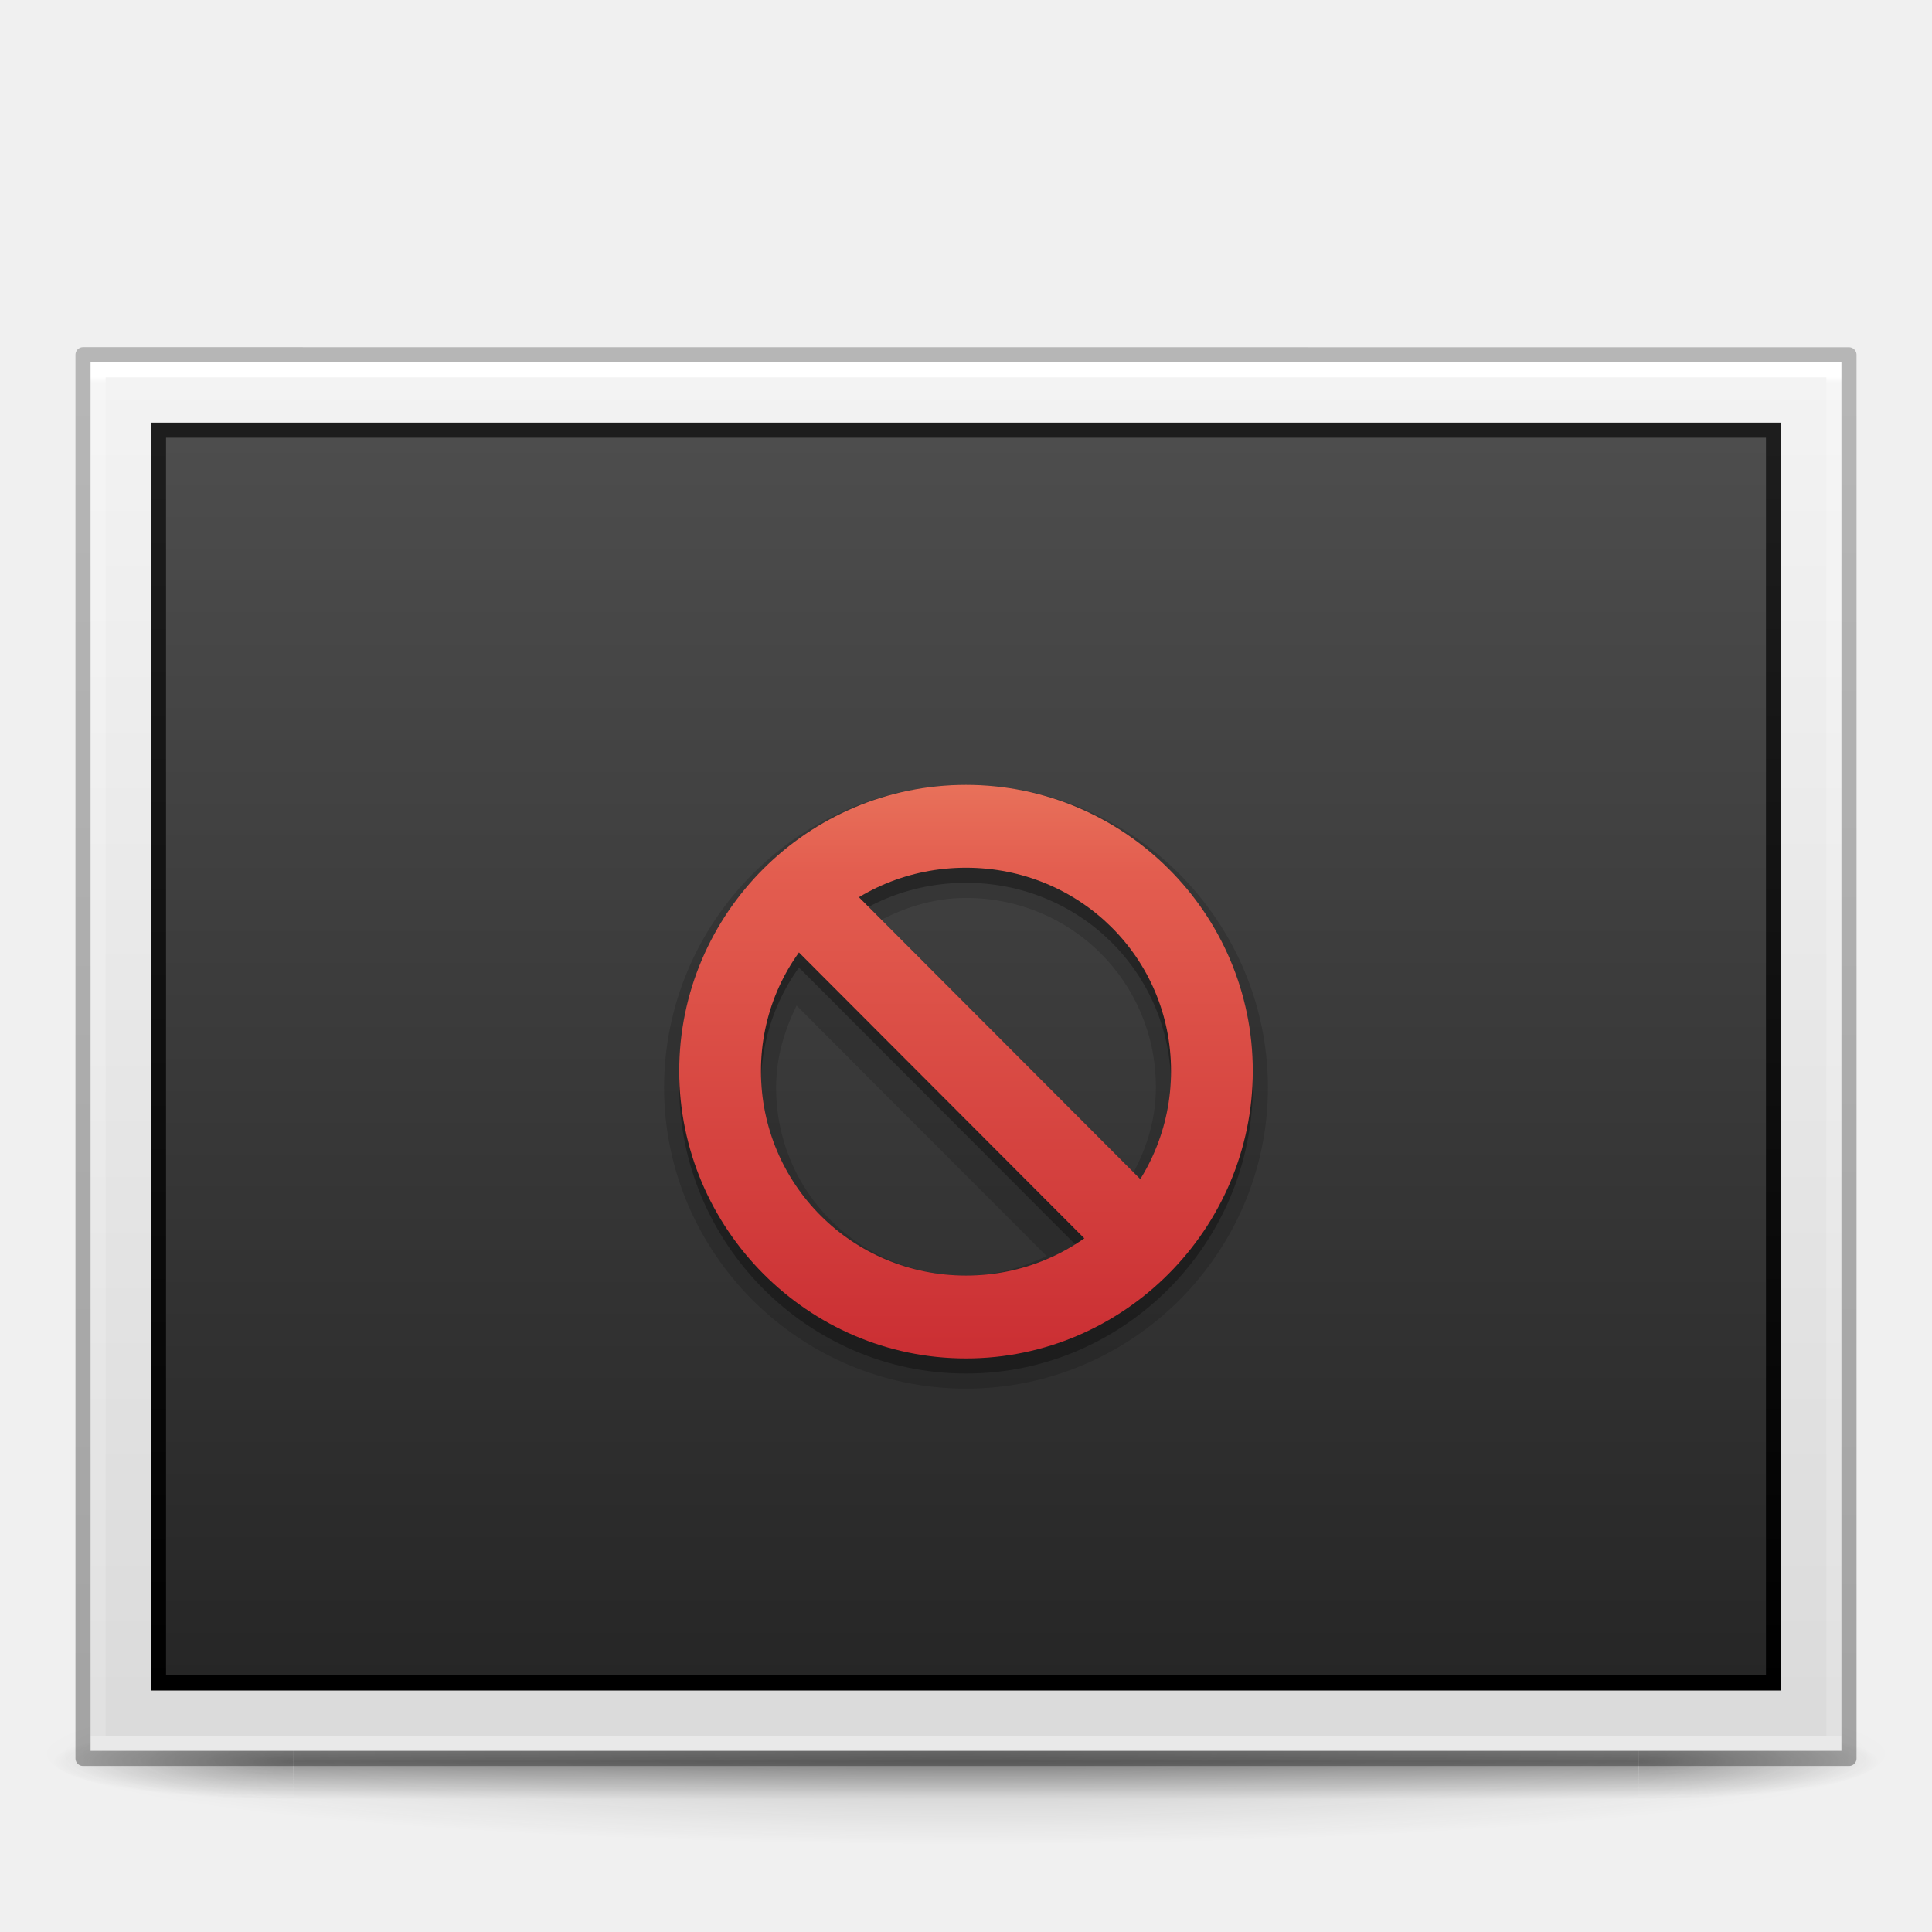
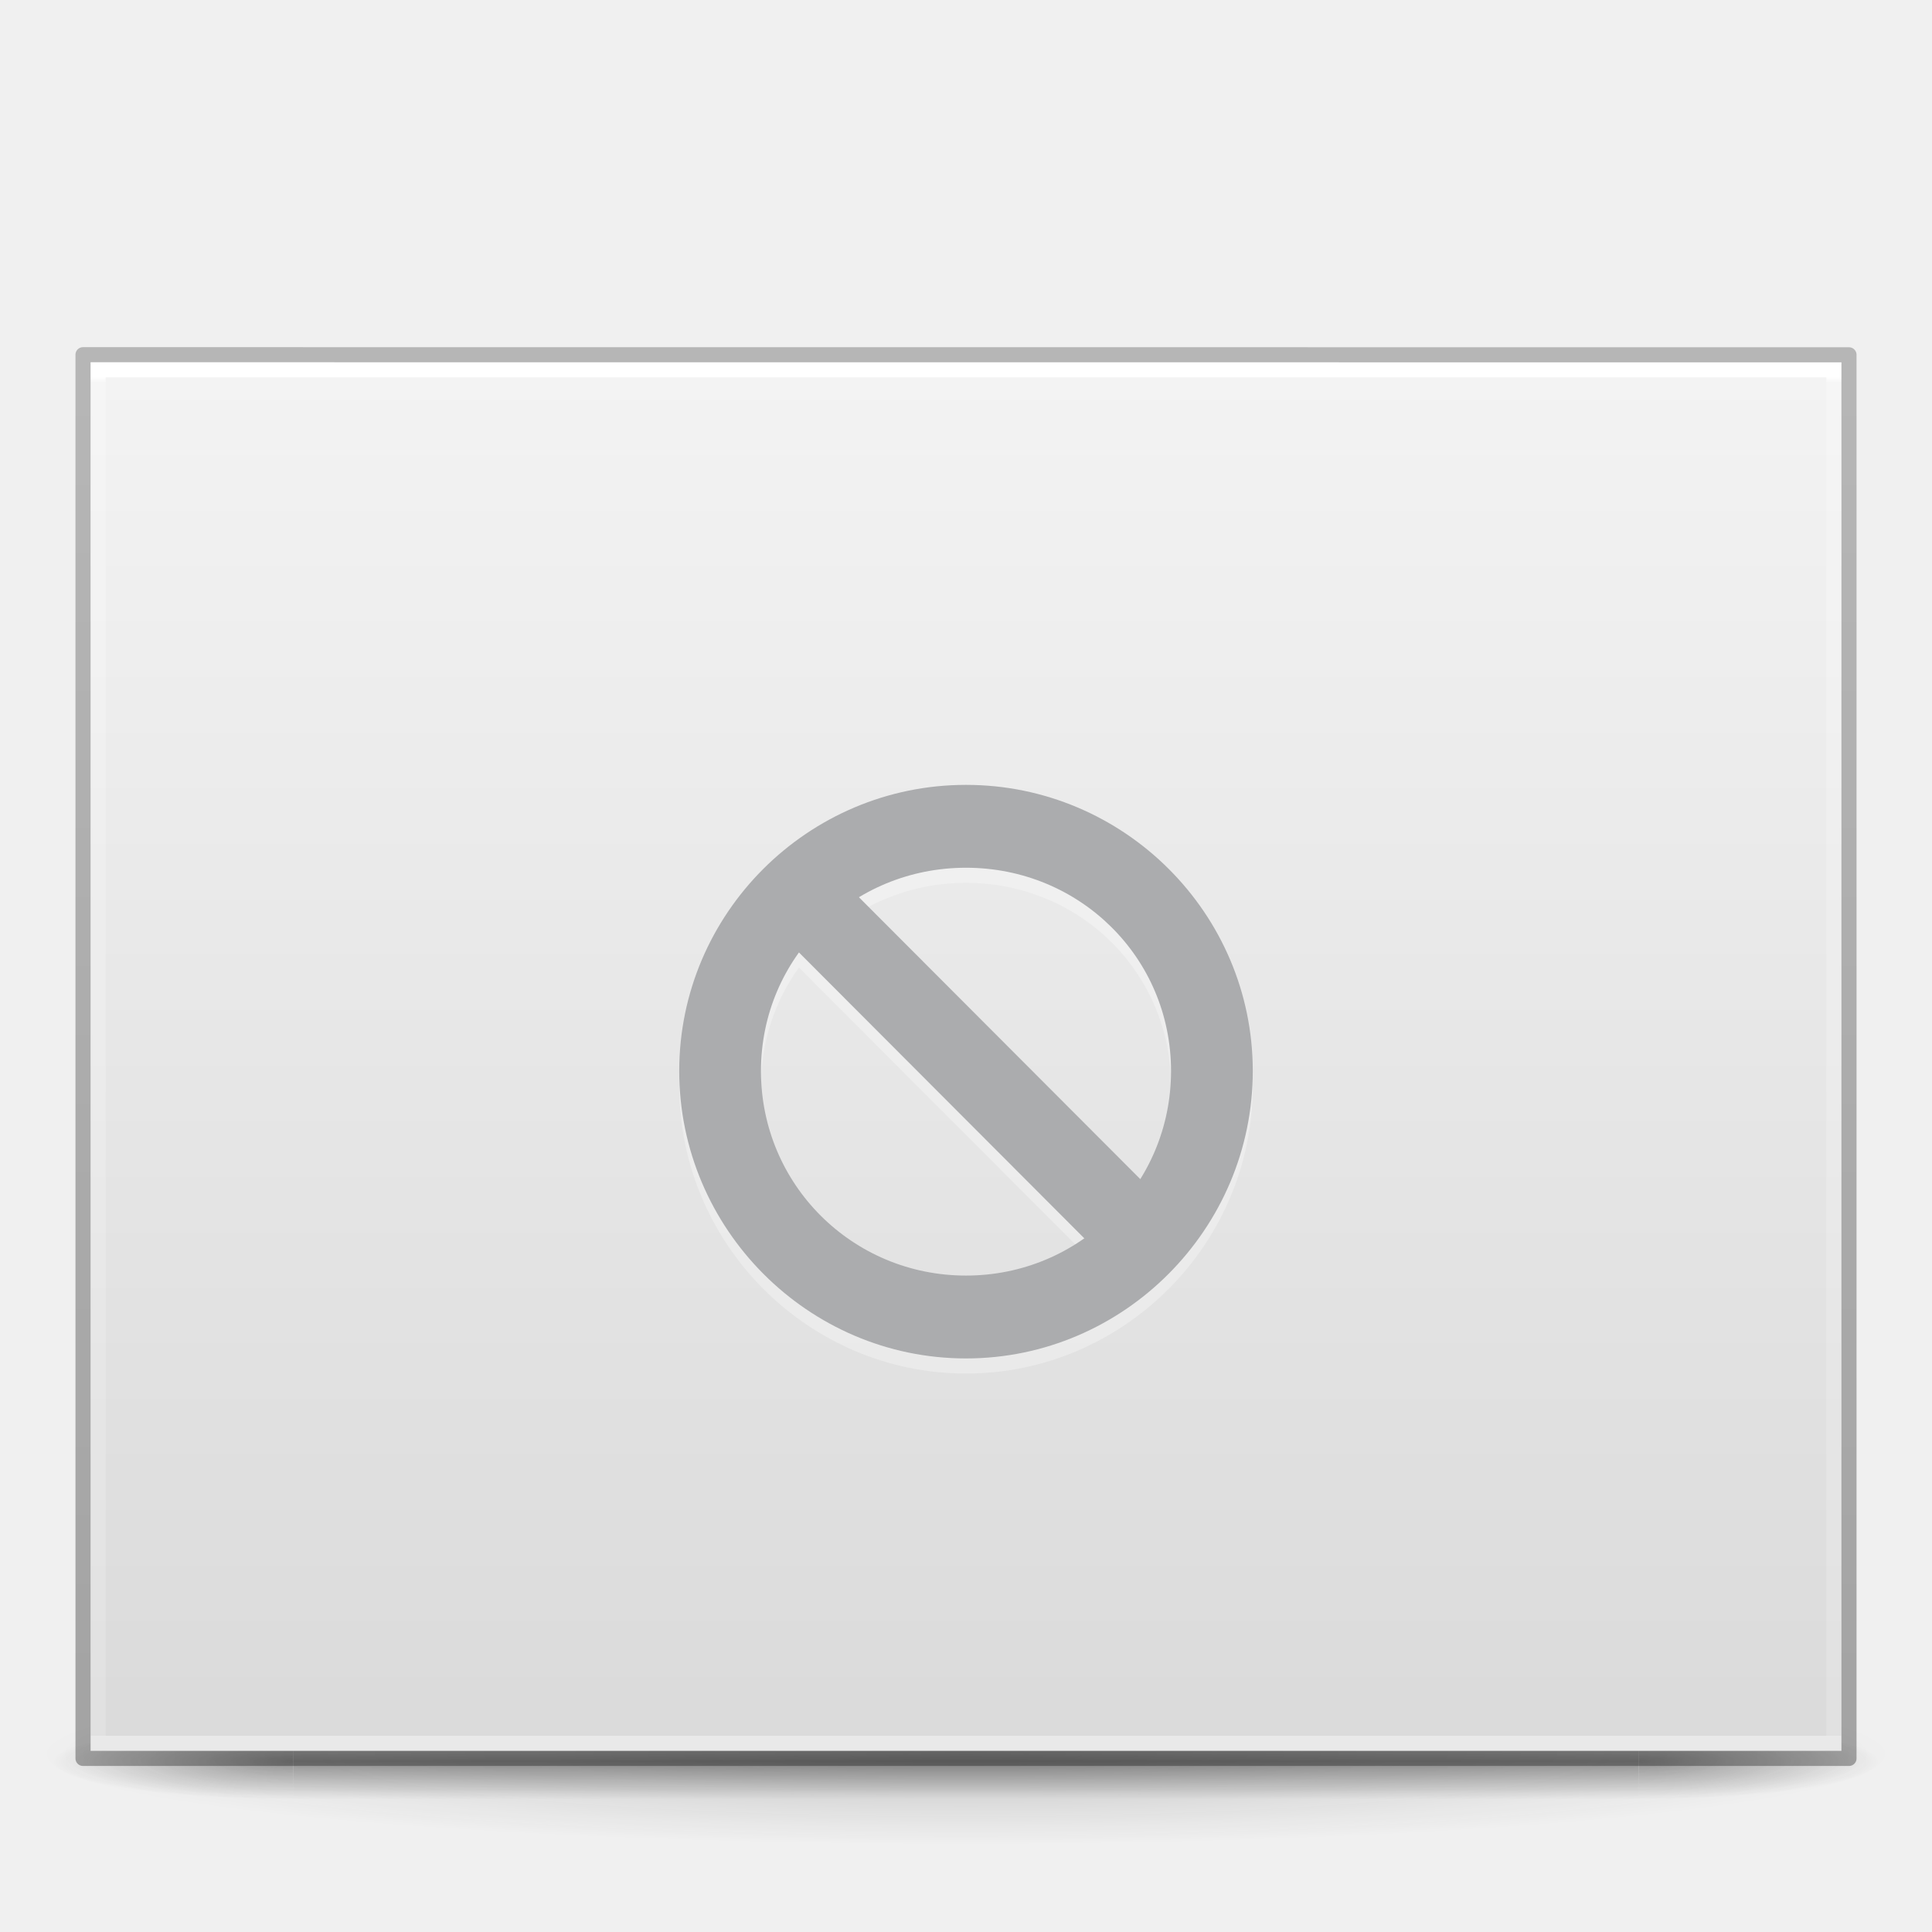
- <svg xmlns="http://www.w3.org/2000/svg" xmlns:xlink="http://www.w3.org/1999/xlink" id="svg2453" height="128" width="128" version="1.0">
+ <svg xmlns="http://www.w3.org/2000/svg" xmlns:xlink="http://www.w3.org/1999/xlink" version="1.0" width="128" height="128" id="svg2453">
  <defs id="defs2455">
    <linearGradient id="linearGradient3104-6">
-       <stop offset="0" style="stop-color:#000000;stop-opacity:0.318" id="stop3106-3" />
-       <stop offset="1" style="stop-color:#000000;stop-opacity:0.24" id="stop3108-9" />
+       <stop id="stop3106-3" style="stop-color:#000000;stop-opacity:0.318" offset="0" />
+       <stop id="stop3108-9" style="stop-color:#000000;stop-opacity:0.24" offset="1" />
    </linearGradient>
    <linearGradient id="linearGradient3977-4">
-       <stop offset="0" style="stop-color:#ffffff;stop-opacity:1" id="stop3979-7" />
-       <stop offset="0.004" style="stop-color:#ffffff;stop-opacity:0.235" id="stop3981-6" />
-       <stop offset="1" style="stop-color:#ffffff;stop-opacity:0.157" id="stop3983-5" />
-       <stop offset="1" style="stop-color:#ffffff;stop-opacity:0.392" id="stop3985-6" />
+       <stop id="stop3979-7" style="stop-color:#ffffff;stop-opacity:1" offset="0" />
+       <stop id="stop3981-6" style="stop-color:#ffffff;stop-opacity:0.235" offset="0.004" />
+       <stop id="stop3983-5" style="stop-color:#ffffff;stop-opacity:0.157" offset="1" />
+       <stop id="stop3985-6" style="stop-color:#ffffff;stop-opacity:0.392" offset="1" />
    </linearGradient>
    <linearGradient id="linearGradient3600-9">
-       <stop offset="0" style="stop-color:#f4f4f4;stop-opacity:1" id="stop3602-3" />
-       <stop offset="1" style="stop-color:#dbdbdb;stop-opacity:1" id="stop3604-7" />
+       <stop id="stop3602-3" style="stop-color:#f4f4f4;stop-opacity:1" offset="0" />
+       <stop id="stop3604-7" style="stop-color:#dbdbdb;stop-opacity:1" offset="1" />
    </linearGradient>
-     <linearGradient gradientTransform="matrix(2.699342,0,0,1.891104,182.3712,16.15021)" gradientUnits="userSpaceOnUse" xlink:href="#linearGradient3104-6" id="linearGradient3163" y2="2.906" x2="-51.786" y1="50.786" x1="-51.786" />
-     <linearGradient gradientTransform="matrix(3.108108,0,0,2.459453,-10.59458,10.97305)" gradientUnits="userSpaceOnUse" xlink:href="#linearGradient3977-4" id="linearGradient3166" y2="42.297" x2="24" y1="5.703" x1="24" />
-     <linearGradient gradientTransform="matrix(3.314278,0,0,1.998995,-15.54269,18.95717)" gradientUnits="userSpaceOnUse" xlink:href="#linearGradient3600-9" id="linearGradient3169" y2="47.013" x2="25.132" y1="0.985" x1="25.132" />
-     <linearGradient gradientTransform="matrix(1.256931,0,0,0.9712307,-146.4808,-123.329)" gradientUnits="userSpaceOnUse" xlink:href="#linearGradient4785-3-8" id="linearGradient3077-9" y2="156.784" x2="164.28" y1="241.651" x1="164.28" />
-     <linearGradient id="linearGradient4785-3-8">
-       <stop offset="0" style="stop-color:#262626;stop-opacity:1" id="stop4787-5-5" />
-       <stop offset="1" style="stop-color:#4d4d4d;stop-opacity:1" id="stop4789-1-1" />
-     </linearGradient>
-     <linearGradient gradientTransform="matrix(2.853437,0,0,2.837354,7.443967,9.072819)" gradientUnits="userSpaceOnUse" xlink:href="#linearGradient3610-302-9-7-6" id="linearGradient3079-1" y2="36.269" x2="30.306" y1="6.942" x1="30.306" />
-     <linearGradient id="linearGradient3610-302-9-7-6">
-       <stop offset="0" style="stop-color:#1d1d1d;stop-opacity:1" id="stop3796-3-8-6" />
-       <stop offset="1" style="stop-color:#000000;stop-opacity:1" id="stop3798-1-9-9" />
-     </linearGradient>
-     <linearGradient id="linearGradient3242-59-5">
-       <stop offset="0" style="stop-color:#f8b17e;stop-opacity:1" id="stop3244-9-4" />
-       <stop offset="0.262" style="stop-color:#e35d4f;stop-opacity:1" id="stop3246-7-4" />
-       <stop offset="0.661" style="stop-color:#c6262e;stop-opacity:1" id="stop3248-87-0" />
-       <stop offset="1" style="stop-color:#690b54;stop-opacity:1" id="stop3250-2-0" />
-     </linearGradient>
-     <linearGradient gradientTransform="matrix(-1,0,0,-1,456.02,1228.029)" gradientUnits="userSpaceOnUse" xlink:href="#linearGradient3242-59-5" id="linearGradient3239" y2="635.009" x2="229.01" y1="600.009" x1="229.01" />
-     <linearGradient gradientTransform="matrix(-1,0,0,-1,456.02,1228.029)" gradientUnits="userSpaceOnUse" xlink:href="#linearGradient3242-59-5" id="linearGradient3241" y2="635.009" x2="229.01" y1="600.009" x1="229.01" />
-     <linearGradient gradientTransform="matrix(-1,0,0,-1,456.02,1228.029)" gradientUnits="userSpaceOnUse" xlink:href="#linearGradient3242-59-5" id="linearGradient3243" y2="635.009" x2="229.01" y1="600.009" x1="229.01" />
+     <linearGradient x1="-51.786" y1="50.786" x2="-51.786" y2="2.906" id="linearGradient3163" xlink:href="#linearGradient3104-6" gradientUnits="userSpaceOnUse" gradientTransform="matrix(2.699342,0,0,1.891104,182.3712,16.15021)" />
+     <linearGradient x1="24" y1="5.703" x2="24" y2="42.297" id="linearGradient3166" xlink:href="#linearGradient3977-4" gradientUnits="userSpaceOnUse" gradientTransform="matrix(3.108108,0,0,2.459453,-10.59458,10.97305)" />
+     <linearGradient x1="25.132" y1="0.985" x2="25.132" y2="47.013" id="linearGradient3169" xlink:href="#linearGradient3600-9" gradientUnits="userSpaceOnUse" gradientTransform="matrix(3.314278,0,0,1.998995,-15.54269,18.95717)" />
    <linearGradient id="linearGradient3702-501-757-0">
-       <stop offset="0" style="stop-color:#181818;stop-opacity:0" id="stop2895-0" />
-       <stop offset="0.5" style="stop-color:#181818;stop-opacity:1" id="stop2897-2" />
-       <stop offset="1" style="stop-color:#181818;stop-opacity:0" id="stop2899-6" />
+       <stop id="stop2895-0" style="stop-color:#181818;stop-opacity:0" offset="0" />
+       <stop id="stop2897-2" style="stop-color:#181818;stop-opacity:1" offset="0.5" />
+       <stop id="stop2899-6" style="stop-color:#181818;stop-opacity:0" offset="1" />
    </linearGradient>
    <linearGradient id="linearGradient3688-464-309-8">
-       <stop offset="0" style="stop-color:#181818;stop-opacity:1" id="stop2889-9" />
-       <stop offset="1" style="stop-color:#181818;stop-opacity:0" id="stop2891-4" />
+       <stop id="stop2889-9" style="stop-color:#181818;stop-opacity:1" offset="0" />
+       <stop id="stop2891-4" style="stop-color:#181818;stop-opacity:0" offset="1" />
    </linearGradient>
-     <radialGradient xlink:href="#linearGradient3688-464-309-8" id="radialGradient5448-5" gradientUnits="userSpaceOnUse" gradientTransform="matrix(1.74033,0,0,0.1697883,71.01139,100.34)" cx="-4.029" cy="93.468" fx="-4.029" fy="93.468" r="35.338" />
-     <radialGradient gradientTransform="matrix(2.003784,0,0,1.4,27.98813,-17.4)" gradientUnits="userSpaceOnUse" xlink:href="#linearGradient3688-464-309-8" id="radialGradient4093-8" fy="43.5" fx="4.993" r="2.5" cy="43.5" cx="4.993" />
-     <radialGradient gradientTransform="matrix(2.003784,0,0,1.4,-20.01187,-104.4)" gradientUnits="userSpaceOnUse" xlink:href="#linearGradient3688-464-309-8" id="radialGradient4095-5" fy="43.5" fx="4.993" r="2.5" cy="43.5" cx="4.993" />
-     <linearGradient gradientUnits="userSpaceOnUse" xlink:href="#linearGradient3702-501-757-0" id="linearGradient4097-9" y2="39.999" x2="25.058" y1="47.028" x1="25.058" />
+     <radialGradient r="35.338" fy="93.468" fx="-4.029" cy="93.468" cx="-4.029" gradientTransform="matrix(1.74033,0,0,0.1697883,71.01139,100.34)" gradientUnits="userSpaceOnUse" id="radialGradient5448-5" xlink:href="#linearGradient3688-464-309-8" />
+     <radialGradient cx="4.993" cy="43.5" r="2.5" fx="4.993" fy="43.5" id="radialGradient4093-8" xlink:href="#linearGradient3688-464-309-8" gradientUnits="userSpaceOnUse" gradientTransform="matrix(2.003784,0,0,1.4,27.98813,-17.4)" />
+     <radialGradient cx="4.993" cy="43.5" r="2.5" fx="4.993" fy="43.5" id="radialGradient4095-5" xlink:href="#linearGradient3688-464-309-8" gradientUnits="userSpaceOnUse" gradientTransform="matrix(2.003784,0,0,1.4,-20.01187,-104.4)" />
+     <linearGradient x1="25.058" y1="47.028" x2="25.058" y2="39.999" id="linearGradient4097-9" xlink:href="#linearGradient3702-501-757-0" gradientUnits="userSpaceOnUse" />
  </defs>
-   <path style="color:#000000;display:inline;overflow:visible;visibility:visible;opacity:0.2;fill:url(#radialGradient5448-5);fill-opacity:1.0;fill-rule:nonzero;stroke:none;stroke-width:1;marker:none;enable-background:accumulate" id="path3041" d="m 125.5,116.21 a 61.5,6 0 0 1 -123,0 61.5,6 0 1 1 123,0 z" />
-   <g style="display:inline" id="g2036" transform="matrix(3.024999,0,0,0.5555561,-8.600001,93.09857)">
-     <g style="opacity:0.4" id="g3712" transform="matrix(1.052632,0,0,1.285713,-1.263158,-13.42854)">
-       <rect style="fill:url(#radialGradient4093-8);fill-opacity:1;stroke:none" id="rect2801-5" y="40" x="38" height="7" width="5" />
-       <rect style="fill:url(#radialGradient4095-5);fill-opacity:1;stroke:none" id="rect3696-7" transform="scale(-1,-1)" y="-47" x="-10" height="7" width="5" />
-       <rect style="fill:url(#linearGradient4097-9);fill-opacity:1;stroke:none" id="rect3700-7" y="40" x="10" height="7" width="28" />
+   <path d="m 125.5,116.21 a 61.5,6 0 0 1 -123,0 61.5,6 0 1 1 123,0 z" id="path3041" style="color:#000000;display:inline;overflow:visible;visibility:visible;opacity:0.2;fill:url(#radialGradient5448-5);fill-opacity:1.0;fill-rule:nonzero;stroke:none;stroke-width:1;marker:none;enable-background:accumulate" />
+   <g transform="matrix(3.024999,0,0,0.5555561,-8.600001,93.09857)" id="g2036" style="display:inline">
+     <g transform="matrix(1.052632,0,0,1.285713,-1.263158,-13.42854)" id="g3712" style="opacity:0.4">
+       <rect width="5" height="7" x="38" y="40" id="rect2801-5" style="fill:url(#radialGradient4093-8);fill-opacity:1;stroke:none" />
+       <rect width="5" height="7" x="-10" y="-47" transform="scale(-1,-1)" id="rect3696-7" style="fill:url(#radialGradient4095-5);fill-opacity:1;stroke:none" />
+       <rect width="28" height="7" x="10" y="40" id="rect3700-7" style="fill:url(#linearGradient4097-9);fill-opacity:1;stroke:none" />
    </g>
  </g>
-   <path style="display:inline;fill:url(#linearGradient3169);fill-opacity:1;stroke:none" id="path4160-6" d="m 6,24 c 26.581,0 116,0.006 116,0.006 l 1.4e-4,91.994 c 0,0 -77.333,0 -116,0 0,-30.667 0,-61.333 0,-91.999 z" />
-   <rect style="color:#000000;display:inline;overflow:visible;visibility:visible;fill:url(#linearGradient3077-9);fill-opacity:1;fill-rule:nonzero;stroke:url(#linearGradient3079-1);stroke-width:1;stroke-linecap:round;stroke-linejoin:miter;stroke-miterlimit:4;stroke-dasharray:none;stroke-dashoffset:0;stroke-opacity:1;marker:none;enable-background:accumulate" id="rect3180" y="28.5" x="10.5" height="83" width="107" />
-   <path style="fill:none;stroke:url(#linearGradient3166);stroke-width:1;stroke-linecap:round;stroke-linejoin:miter;stroke-miterlimit:4;stroke-dasharray:none;stroke-dashoffset:0;stroke-opacity:1" id="rect6741-1-8" d="m 121.5,115.5 -115,0 0,-91 115,0 z" />
-   <path style="display:inline;fill:none;stroke:url(#linearGradient3163);stroke-width:1;stroke-linecap:butt;stroke-linejoin:round;stroke-miterlimit:4;stroke-dasharray:none;stroke-dashoffset:0;stroke-opacity:1" id="path4160-6-1" d="m 5.5,23.5 c 26.811,0 117,0.006 117,0.006 l 1.3e-4,92.994 c 0,0 -78,0 -117,0 0,-31 0,-62 0,-93 z" />
-   <path transform="matrix(-1,0,0,1,128,0)" d="m 64,51.998 c -11.015,0 -20.002,9.057 -20.002,20.045 0,10.988 8.992,19.959 20.002,19.959 11.009,0 20.002,-8.971 20.002,-19.959 0,-10.988 -8.987,-20.045 -20.002,-20.045 z m 0,7.494 c 2.271,0 4.32,0.702 6.15,1.74 L 53.199,78.215 c -1.063,-1.827 -1.781,-3.881 -1.781,-6.172 0,-6.975 5.588,-12.551 12.582,-12.551 z m 11.225,7.129 c 0.805,1.653 1.357,3.451 1.357,5.422 0,6.975 -5.58,12.465 -12.582,12.465 -1.939,0 -3.71,-0.524 -5.342,-1.289 L 75.225,66.621 Z" id="path3492" style="color:#000000;text-indent:0;text-transform:none;block-progression:tb;clip-rule:nonzero;display:inline;overflow:visible;visibility:visible;opacity:0.15;isolation:auto;mix-blend-mode:normal;color-interpolation:sRGB;color-interpolation-filters:linearRGB;solid-color:#000000;solid-opacity:1;fill:#000000;fill-opacity:1;fill-rule:nonzero;stroke:none;stroke-width:1;stroke-linecap:butt;stroke-linejoin:miter;stroke-miterlimit:4;stroke-dasharray:none;stroke-dashoffset:0;stroke-opacity:1;marker:none;color-rendering:auto;image-rendering:auto;shape-rendering:auto;text-rendering:auto;enable-background:accumulate" />
-   <g style="color:#000000;display:inline;overflow:visible;visibility:visible;opacity:0.3;fill:#000000;fill-opacity:1;fill-rule:nonzero;stroke:none;stroke-width:1.002;marker:none;enable-background:accumulate" id="layer12-33" transform="matrix(2.711458,0,0,-2.71642,-554.2395,1739.921)">
-     <path style="color:#000000;text-indent:0;text-transform:none;block-progression:tb;display:inline;overflow:visible;visibility:visible;fill:#000000;fill-opacity:1;fill-rule:nonzero;stroke:none;stroke-width:1.002;marker:none;enable-background:accumulate" id="path4222-8" d="m 228.01,607.02 c -3.86,0 -7.007,3.166 -7.007,7.01 0,3.844 3.147,6.979 7.007,6.979 3.86,0 7.007,-3.134 7.007,-6.979 0,-3.844 -3.147,-7.01 -7.007,-7.01 z m 0,2.021 c 2.777,0 5.01,2.224 5.01,4.989 0,2.766 -2.233,4.958 -5.01,4.958 -2.777,0 -5.01,-2.192 -5.01,-4.958 0,-2.766 2.233,-4.989 5.01,-4.989 z" />
-     <path style="color:#000000;text-indent:0;text-transform:none;block-progression:tb;display:inline;overflow:visible;visibility:visible;fill:#000000;fill-opacity:1;fill-rule:nonzero;stroke:none;stroke-width:1.002;marker:none;enable-background:accumulate" id="path4992-3" d="m 231.41,609.44 -8,8 1.406,1.406 8,-8 -1.406,-1.406 z" />
+   <path d="m 6,24 c 26.581,0 116,0.006 116,0.006 l 1.4e-4,91.994 c 0,0 -77.333,0 -116,0 0,-30.667 0,-61.333 0,-91.999 z" id="path4160-6" style="display:inline;fill:url(#linearGradient3169);fill-opacity:1;stroke:none" />
+   <path d="m 121.5,115.5 -115,0 0,-91 115,0 z" id="rect6741-1-8" style="fill:none;stroke:url(#linearGradient3166);stroke-width:1;stroke-linecap:round;stroke-linejoin:miter;stroke-miterlimit:4;stroke-dasharray:none;stroke-dashoffset:0;stroke-opacity:1" />
+   <path d="m 5.5,23.5 c 26.811,0 117,0.006 117,0.006 l 1.3e-4,92.994 c 0,0 -78,0 -117,0 0,-31 0,-62 0,-93 z" id="path4160-6-1" style="display:inline;fill:none;stroke:url(#linearGradient3163);stroke-width:1;stroke-linecap:butt;stroke-linejoin:round;stroke-miterlimit:4;stroke-dasharray:none;stroke-dashoffset:0;stroke-opacity:1" />
+   <g transform="matrix(2.711458,0,0,-2.71642,-554.2395,1739.921)" id="layer12-33" style="color:#000000;display:inline;overflow:visible;visibility:visible;opacity:0.3;fill:#ffffff;fill-opacity:1;fill-rule:nonzero;stroke:none;stroke-width:1.002;marker:none;enable-background:accumulate">
+     <path d="m 228.01,607.02 c -3.86,0 -7.007,3.166 -7.007,7.01 0,3.844 3.147,6.979 7.007,6.979 3.86,0 7.007,-3.134 7.007,-6.979 0,-3.844 -3.147,-7.01 -7.007,-7.01 z m 0,2.021 c 2.777,0 5.01,2.224 5.01,4.989 0,2.766 -2.233,4.958 -5.01,4.958 -2.777,0 -5.01,-2.192 -5.01,-4.958 0,-2.766 2.233,-4.989 5.01,-4.989 z" id="path4222-8" style="color:#000000;text-indent:0;text-transform:none;block-progression:tb;display:inline;overflow:visible;visibility:visible;fill:#ffffff;fill-opacity:1;fill-rule:nonzero;stroke:none;stroke-width:1.002;marker:none;enable-background:accumulate" />
+     <path d="m 231.41,609.44 -8,8 1.406,1.406 8,-8 -1.406,-1.406 z" id="path4992-3" style="color:#000000;text-indent:0;text-transform:none;block-progression:tb;display:inline;overflow:visible;visibility:visible;fill:#ffffff;fill-opacity:1;fill-rule:nonzero;stroke:none;stroke-width:1.002;marker:none;enable-background:accumulate" />
  </g>
-   <g style="color:#000000;display:inline;overflow:visible;visibility:visible;fill:url(#linearGradient3243);fill-opacity:1;fill-rule:nonzero;stroke:none;marker:none;enable-background:accumulate" id="layer12" transform="matrix(2.711458,0,0,-2.71642,-554.2395,1738.921)">
-     <path style="color:#000000;text-indent:0;text-transform:none;block-progression:tb;display:inline;overflow:visible;visibility:visible;fill:url(#linearGradient3239);fill-opacity:1;fill-rule:nonzero;stroke:none;marker:none;enable-background:accumulate" id="path4222" d="m 228.01,607.02 c -3.86,0 -7.007,3.166 -7.007,7.01 0,3.844 3.147,6.979 7.007,6.979 3.86,0 7.007,-3.134 7.007,-6.979 0,-3.844 -3.147,-7.01 -7.007,-7.01 z m 0,2.021 c 2.777,0 5.01,2.224 5.01,4.989 0,2.766 -2.233,4.958 -5.01,4.958 -2.777,0 -5.01,-2.192 -5.01,-4.958 0,-2.766 2.233,-4.989 5.01,-4.989 z" />
-     <path style="color:#000000;text-indent:0;text-transform:none;block-progression:tb;display:inline;overflow:visible;visibility:visible;fill:url(#linearGradient3241);fill-opacity:1;fill-rule:nonzero;stroke:none;marker:none;enable-background:accumulate" id="path4992" d="m 231.41,609.44 -8,8 1.406,1.406 8,-8 -1.406,-1.406 z" />
+   <g transform="matrix(2.711458,0,0,-2.71642,-554.2395,1738.921)" id="layer12" style="color:#000000;display:inline;overflow:visible;visibility:visible;fill:#abacae;fill-opacity:1;fill-rule:nonzero;stroke:none;marker:none;enable-background:accumulate">
+     <path d="m 228.01,607.02 c -3.86,0 -7.007,3.166 -7.007,7.01 0,3.844 3.147,6.979 7.007,6.979 3.86,0 7.007,-3.134 7.007,-6.979 0,-3.844 -3.147,-7.01 -7.007,-7.01 z m 0,2.021 c 2.777,0 5.01,2.224 5.01,4.989 0,2.766 -2.233,4.958 -5.01,4.958 -2.777,0 -5.01,-2.192 -5.01,-4.958 0,-2.766 2.233,-4.989 5.01,-4.989 z" id="path4222" style="color:#000000;text-indent:0;text-transform:none;block-progression:tb;display:inline;overflow:visible;visibility:visible;fill:#abacae;fill-opacity:1;fill-rule:nonzero;stroke:none;marker:none;enable-background:accumulate" />
+     <path d="m 231.41,609.44 -8,8 1.406,1.406 8,-8 -1.406,-1.406 z" id="path4992" style="color:#000000;text-indent:0;text-transform:none;block-progression:tb;display:inline;overflow:visible;visibility:visible;fill:#abacae;fill-opacity:1;fill-rule:nonzero;stroke:none;marker:none;enable-background:accumulate" />
  </g>
</svg>
